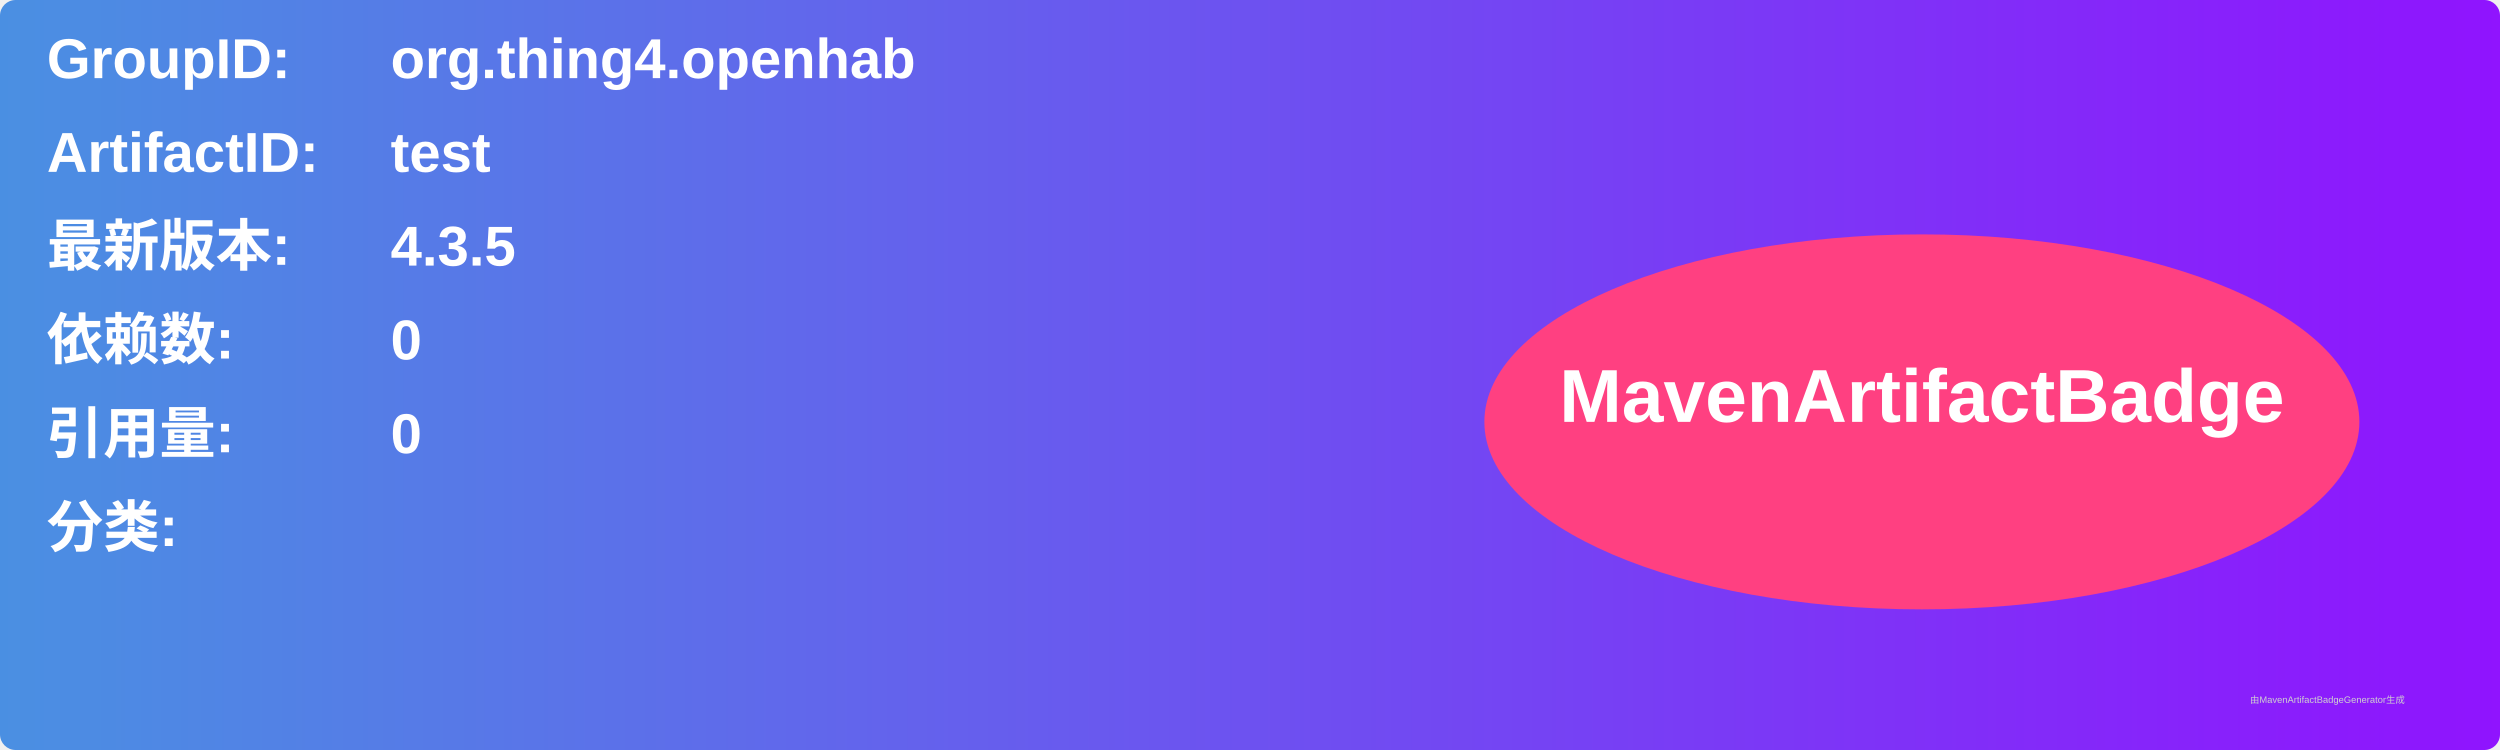
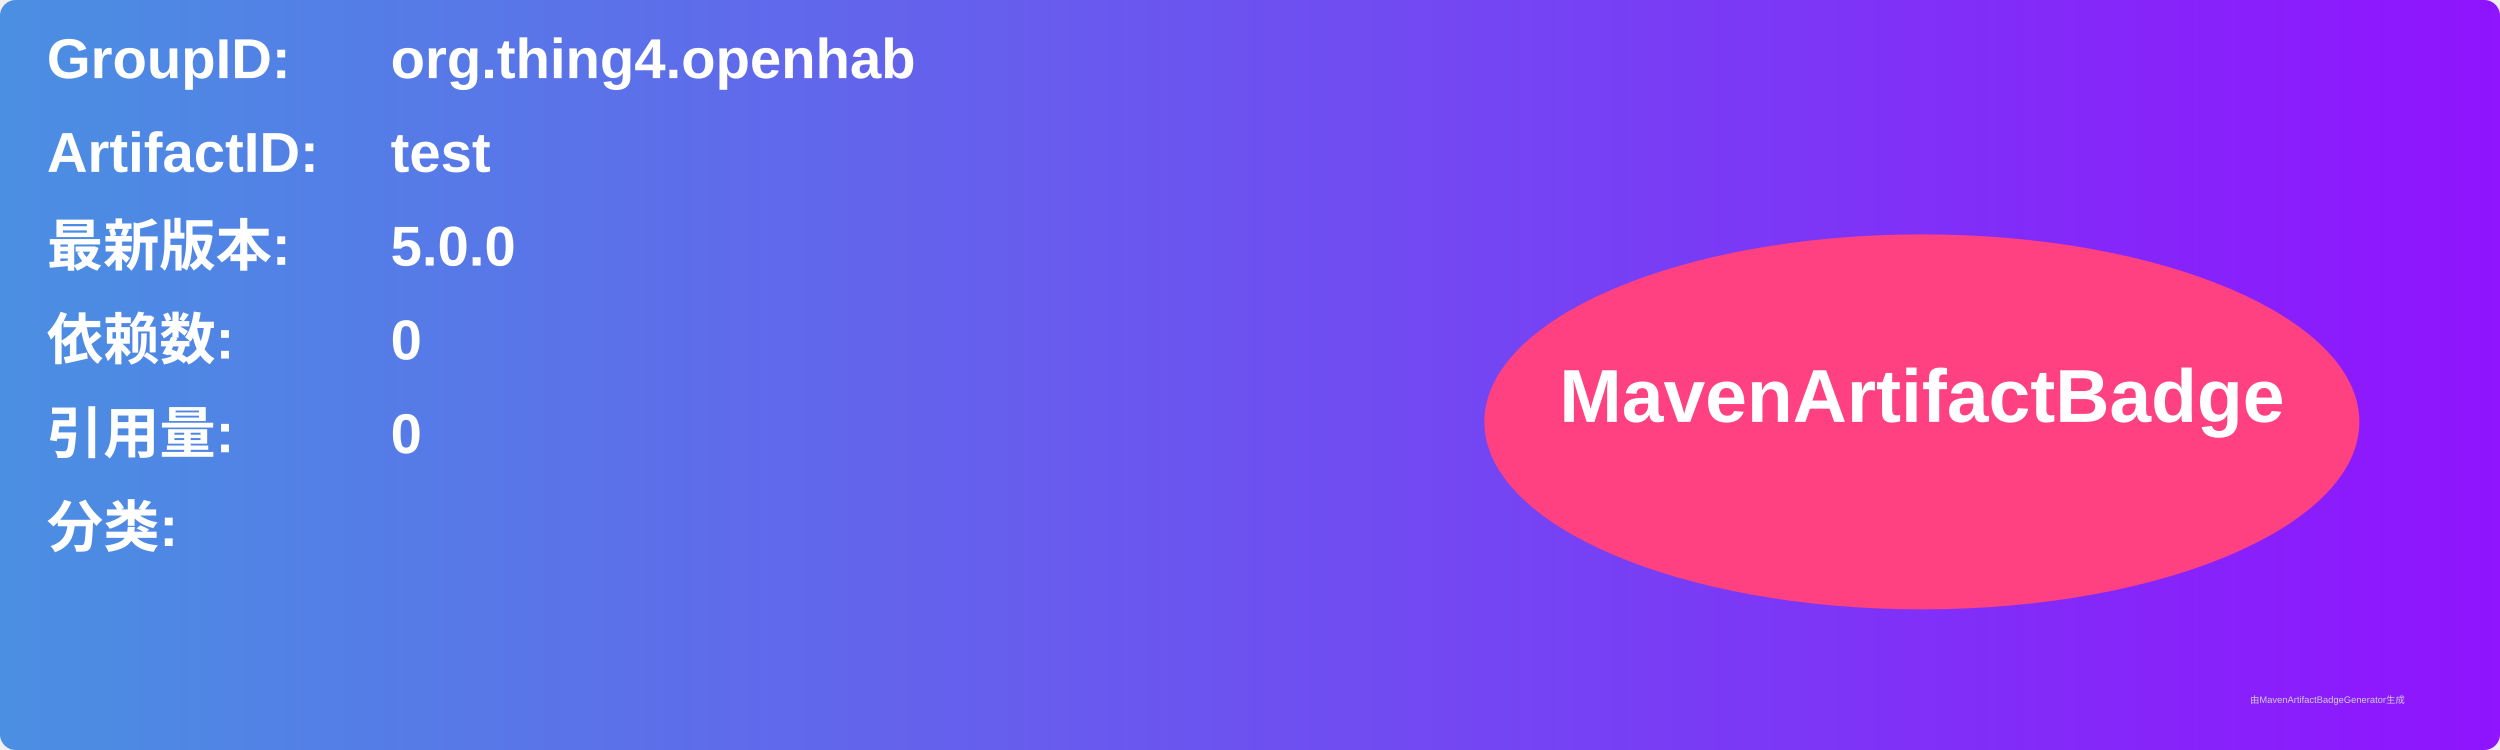
<svg xmlns="http://www.w3.org/2000/svg" width="800" height="240" viewBox="0 0 800 240">
  <linearGradient id="grad" x1="0%" y1="0%" x2="100%" y2="0%">
    <stop offset="0%" stop-color="#4a90e2" />
    <stop offset="100%" stop-color="#9013fe" />
  </linearGradient>
  <rect width="100%" height="100%" rx="5" ry="5" fill="url(#grad)" />
  <g transform="translate(15, 15)">
    <text x="0" y="10" font-family="Arial" font-size="18" fill="white" font-weight="bold" width="260">GroupID:</text>
    <text x="110" y="10" font-family="Arial" font-size="18" fill="white" font-weight="bold" width="460">org.thing4.openhab</text>
    <text x="0" y="40" font-family="Arial" font-size="18" fill="white" font-weight="bold" width="260">ArtifactID:</text>
    <text x="110" y="40" font-family="Arial" font-size="18" fill="white" font-weight="bold" width="460">test</text>
    <text x="0" y="70" font-family="Arial" font-size="18" fill="white" font-weight="bold">最新版本:</text>
    <text x="110" y="70" font-family="Arial" font-size="18" fill="white" font-weight="bold">
-       <tspan font-weight="bold">4.3.5</tspan>
+       <tspan font-weight="bold">5.0.0</tspan>
    </text>
    <text x="0" y="100" font-family="Arial" font-size="18" fill="white" font-weight="bold">依赖数: </text>
    <text x="110" y="100" font-family="Arial" font-size="18" fill="white">
      <tspan font-weight="bold">0</tspan>
    </text>
    <text x="0" y="130" font-family="Arial" font-size="18" fill="white" font-weight="bold">引用量: </text>
    <text x="110" y="130" font-family="Arial" font-size="18" fill="white">
      <tspan font-weight="bold">0</tspan>
    </text>
    <text x="0" y="160" font-family="Arial" font-size="18" fill="white" font-weight="bold">分类:</text>
    <text x="10" y="190" font-family="Arial" font-size="10" fill="white">
      <tspan font-weight="bold" />
    </text>
    <ellipse cx="600" cy="120" rx="140" ry="60" fill="#ff4081" />
    <text x="600" y="120" text-anchor="middle" font-family="Arial" font-size="24" fill="white" font-weight="bold">MavenArtifactBadge</text>
  </g>
  <text x="720" y="225" font-family="Arial" font-size="3" fill="#d0d0d0">由MavenArtifactBadgeGenerator生成</text>
</svg>
